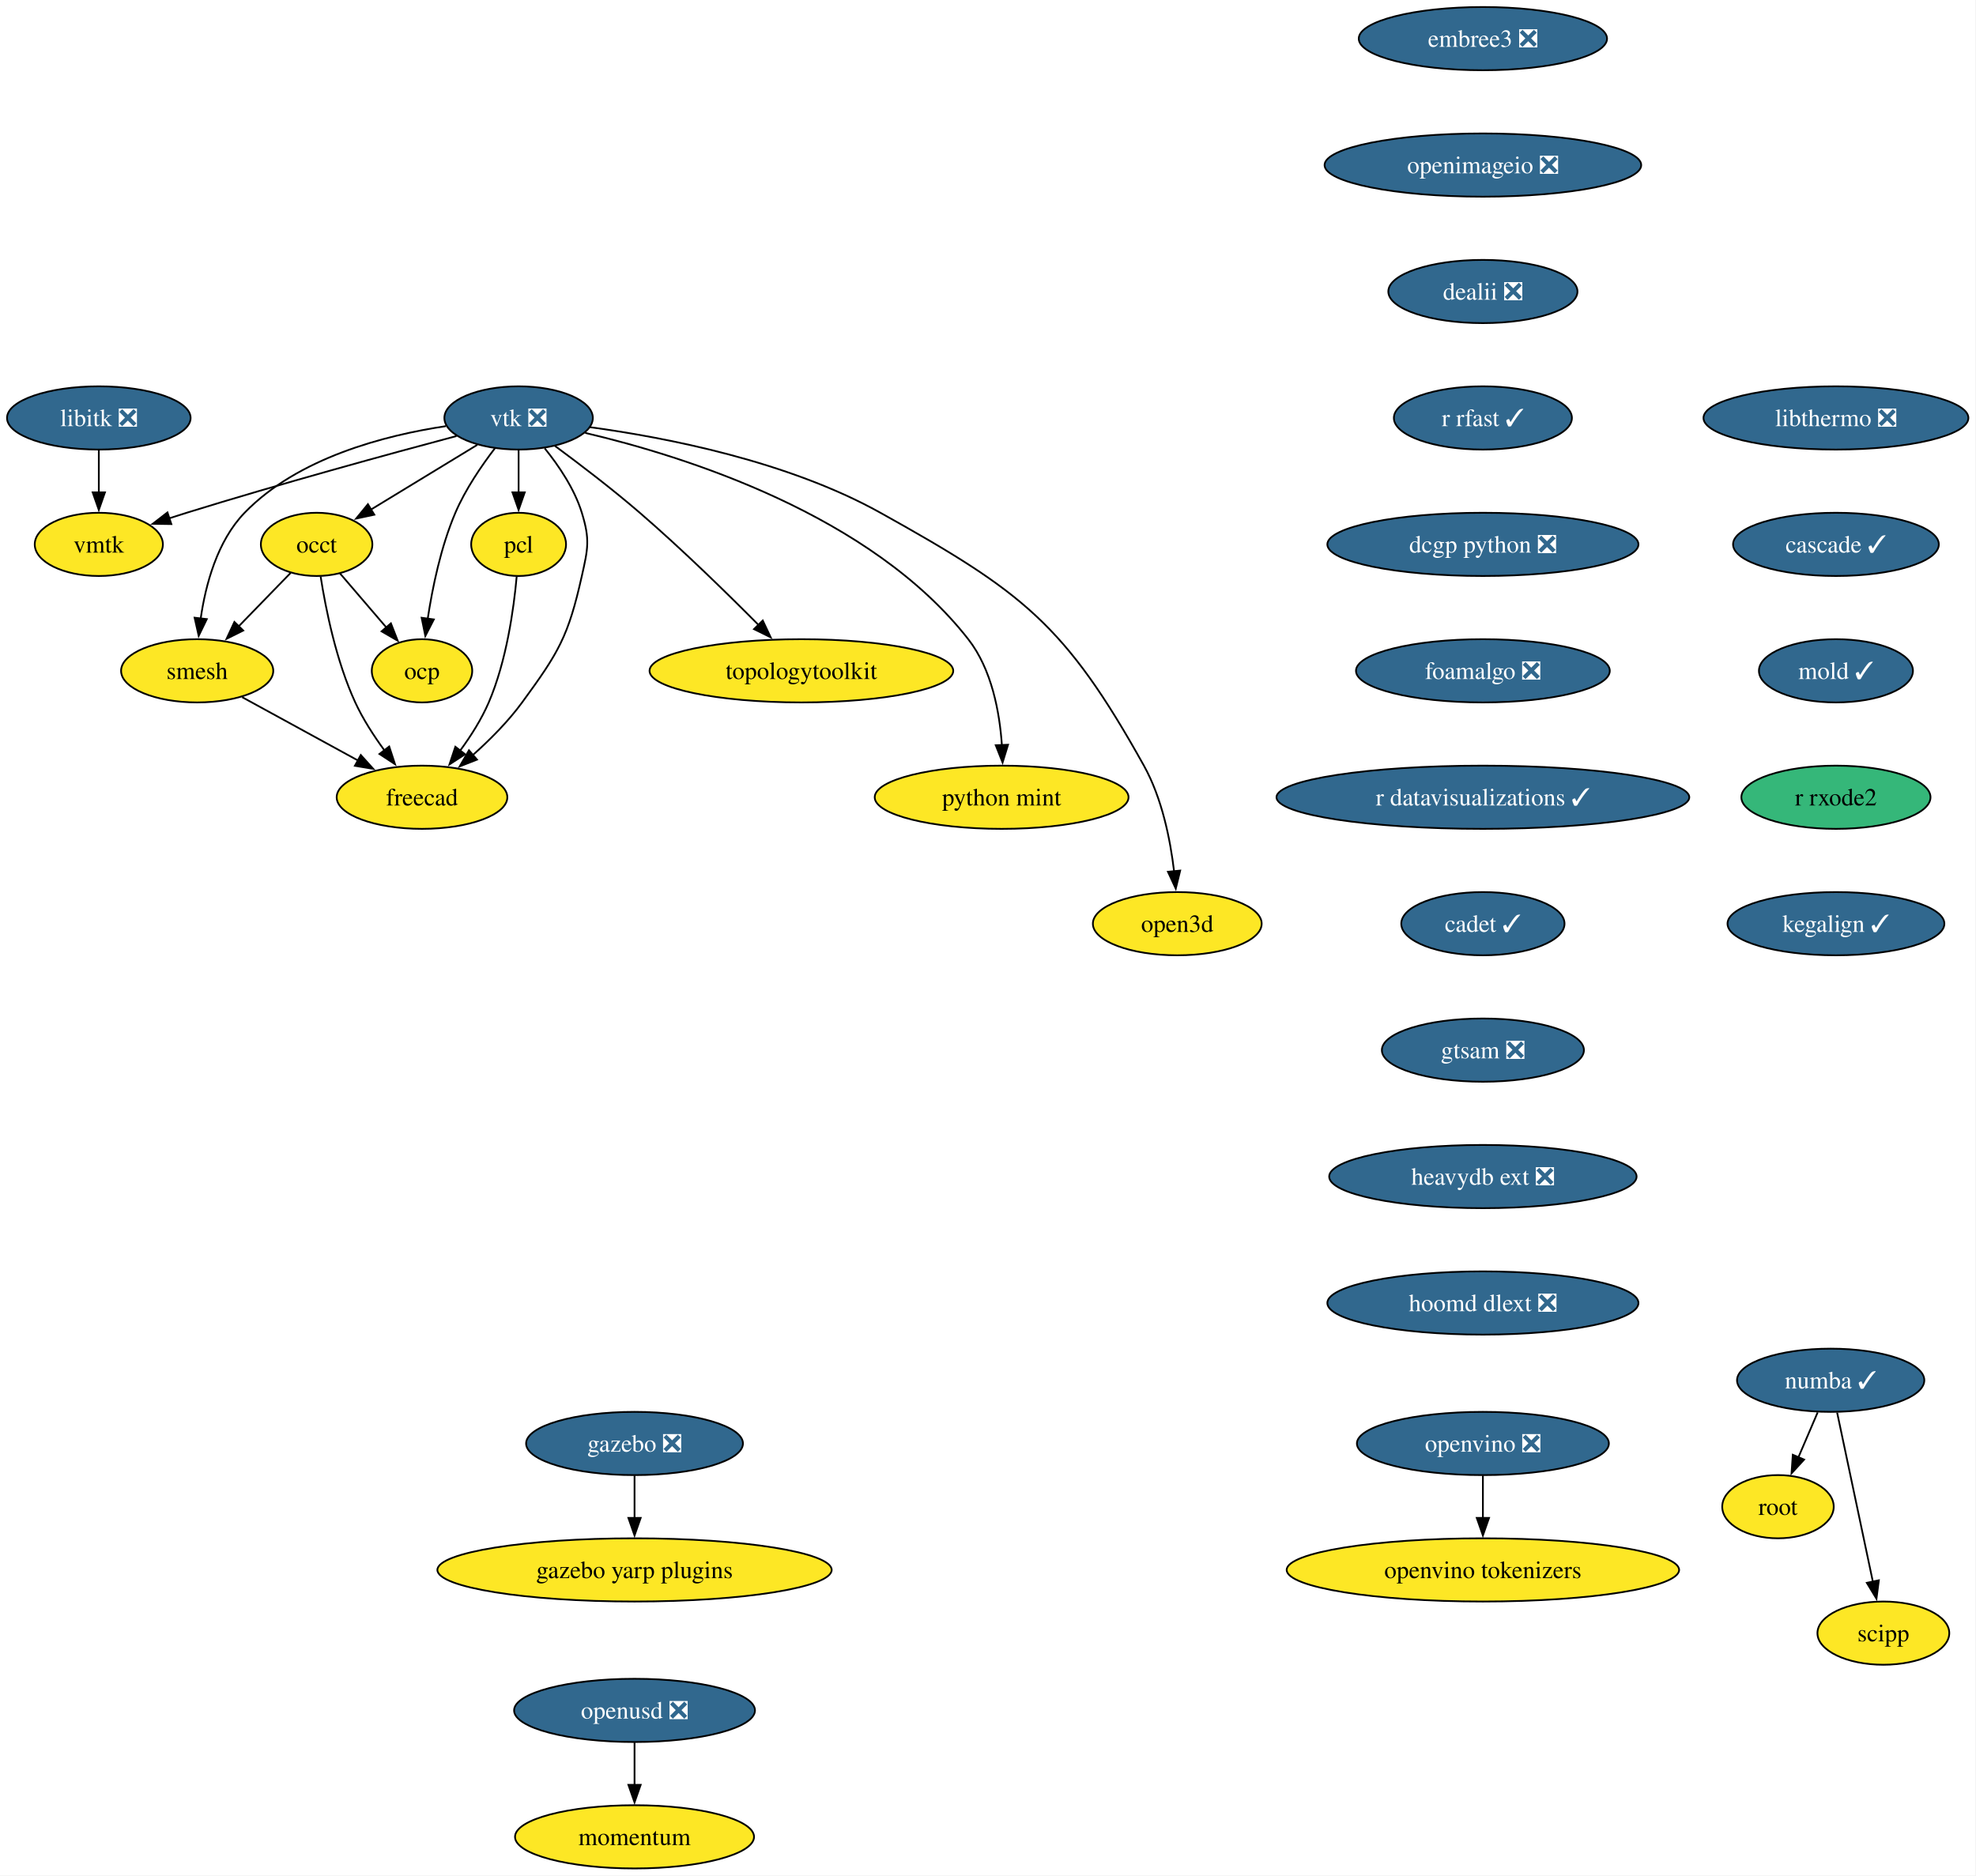
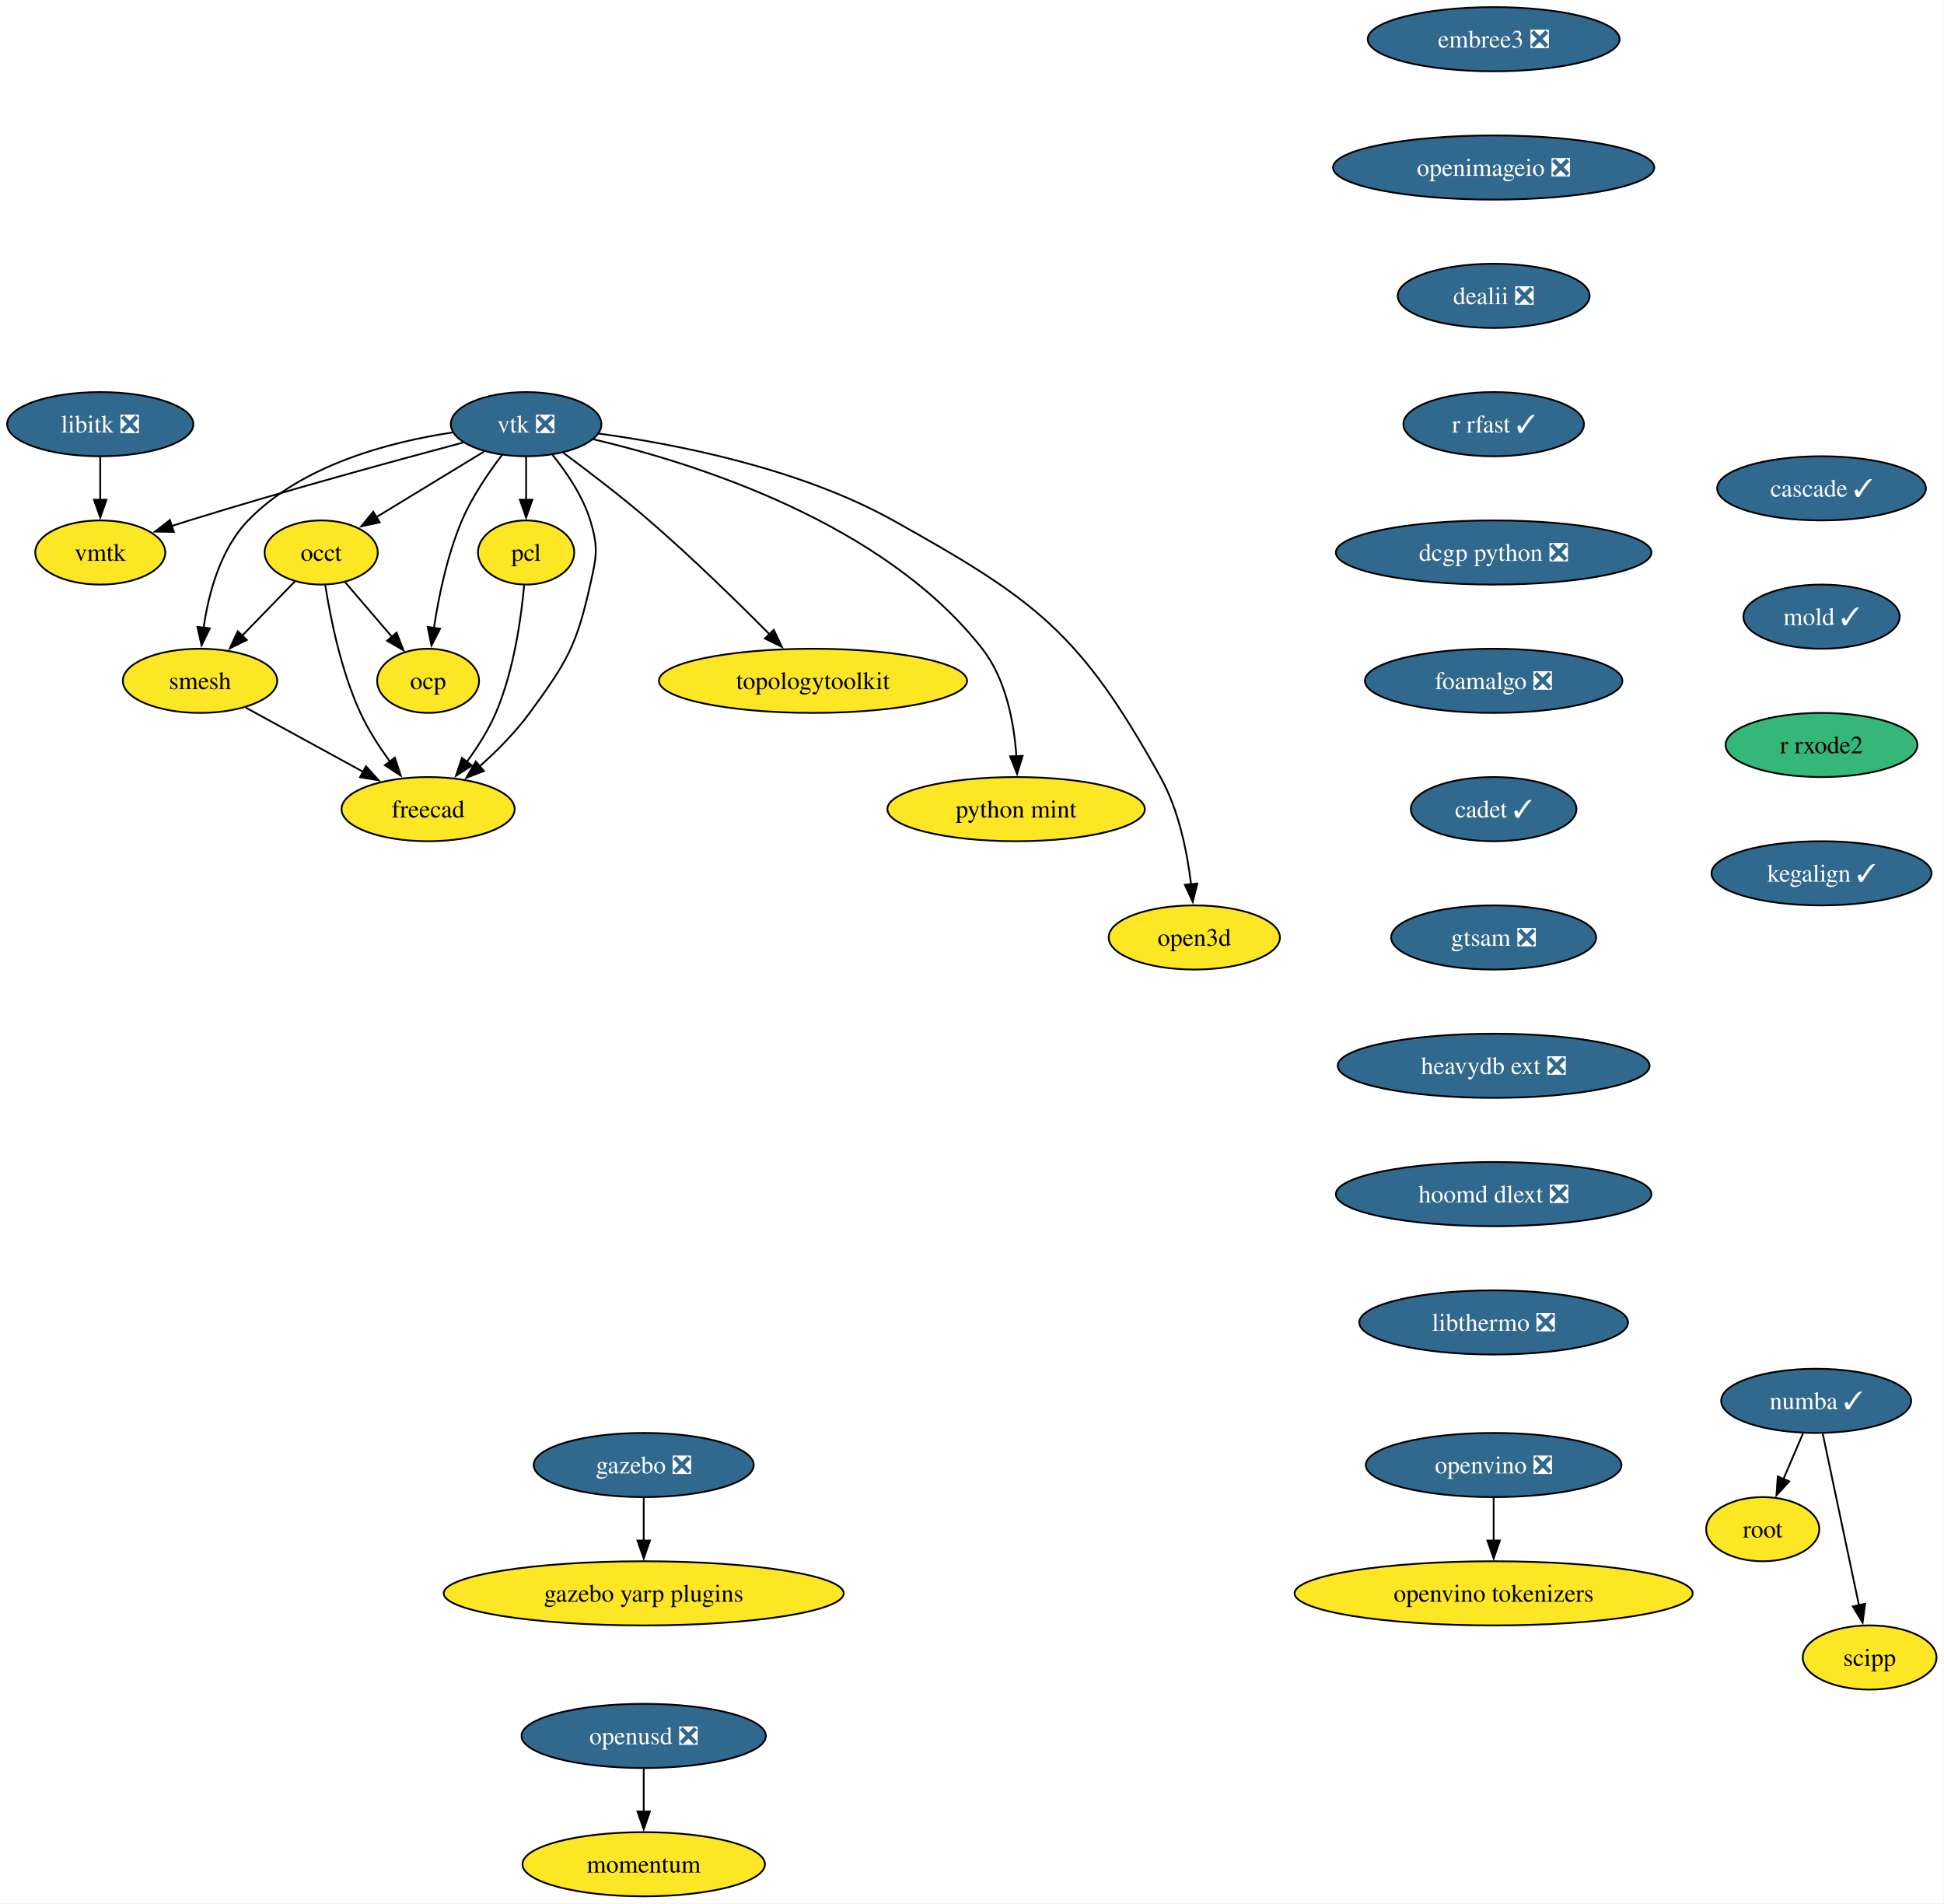
- <svg xmlns="http://www.w3.org/2000/svg" xmlns:xlink="http://www.w3.org/1999/xlink" width="1125pt" height="1068pt" viewBox="0.00 0.00 1125.00 1068.00">
+ <svg xmlns="http://www.w3.org/2000/svg" xmlns:xlink="http://www.w3.org/1999/xlink" width="1091pt" height="1068pt" viewBox="0.00 0.00 1091.00 1068.00">
  <g id="graph0" class="graph" transform="scale(1 1) rotate(0) translate(4 1064)">
-     <polygon fill="white" stroke="none" points="-4,4 -4,-1064 1120.67,-1064 1120.67,4 -4,4" />
+     <polygon fill="white" stroke="none" points="-4,4 -4,-1064 1086.79,-1064 1086.79,4 -4,4" />
    <g id="node1" class="node">
      <g id="a_node1">
        <a xlink:href="https://github.com/conda-forge/libitk-feedstock/pull/111" xlink:title="libitk ❎">
          <ellipse fill="#31688e" stroke="black" cx="52.26" cy="-826" rx="52.26" ry="18" />
          <text xml:space="preserve" text-anchor="middle" x="52.26" y="-821.33" font-family="Times,serif" font-size="14.00" fill="white">libitk ❎</text>
        </a>
      </g>
    </g>
    <g id="node2" class="node">
      <g id="a_node2">
        <a xlink:href="https://github.com/conda-forge/vmtk-feedstock" xlink:title="vmtk">
          <ellipse fill="#fde725" stroke="black" cx="52.26" cy="-754" rx="36.48" ry="18" />
          <text xml:space="preserve" text-anchor="middle" x="52.26" y="-749.33" font-family="Times,serif" font-size="14.00">vmtk</text>
        </a>
      </g>
    </g>
    <g id="edge1" class="edge">
      <path fill="none" stroke="black" d="M52.26,-807.7C52.26,-800.41 52.26,-791.73 52.26,-783.54" />
      <polygon fill="black" stroke="black" points="55.76,-783.62 52.26,-773.62 48.76,-783.62 55.76,-783.62" />
    </g>
    <g id="node3" class="node">
      <g id="a_node3">
        <a xlink:href="https://github.com/conda-forge/vtk-feedstock/pull/416" xlink:title="vtk ❎">
          <ellipse fill="#31688e" stroke="black" cx="291.26" cy="-826" rx="42.26" ry="18" />
          <text xml:space="preserve" text-anchor="middle" x="291.26" y="-821.33" font-family="Times,serif" font-size="14.00" fill="white">vtk ❎</text>
        </a>
      </g>
    </g>
    <g id="edge2" class="edge">
      <path fill="none" stroke="black" d="M255.91,-815.7C217.81,-805.54 155.48,-788.5 102.26,-772 98.99,-770.99 95.62,-769.91 92.23,-768.81" />
      <polygon fill="black" stroke="black" points="93.55,-765.56 82.96,-765.72 91.34,-772.2 93.55,-765.56" />
    </g>
    <g id="node4" class="node">
      <g id="a_node4">
        <a xlink:href="https://github.com/conda-forge/occt-feedstock" xlink:title="occt">
          <ellipse fill="#fde725" stroke="black" cx="176.26" cy="-754" rx="31.74" ry="18" />
          <text xml:space="preserve" text-anchor="middle" x="176.26" y="-749.33" font-family="Times,serif" font-size="14.00">occt</text>
        </a>
      </g>
    </g>
    <g id="edge3" class="edge">
      <path fill="none" stroke="black" d="M267.71,-810.67C250.22,-800.02 226.2,-785.4 207.17,-773.81" />
      <polygon fill="black" stroke="black" points="209.11,-770.9 198.75,-768.69 205.47,-776.88 209.11,-770.9" />
    </g>
    <g id="node5" class="node">
      <g id="a_node5">
        <a xlink:href="https://github.com/conda-forge/smesh-feedstock" xlink:title="smesh">
          <ellipse fill="#fde725" stroke="black" cx="108.26" cy="-682" rx="43.32" ry="18" />
          <text xml:space="preserve" text-anchor="middle" x="108.26" y="-677.33" font-family="Times,serif" font-size="14.00">smesh</text>
        </a>
      </g>
    </g>
    <g id="edge4" class="edge">
      <path fill="none" stroke="black" d="M249.91,-821.34C214.82,-816.07 165.49,-803.25 135.26,-772 119.64,-755.86 113.02,-730.97 110.24,-711.62" />
      <polygon fill="black" stroke="black" points="113.74,-711.45 109.12,-701.91 106.79,-712.25 113.74,-711.45" />
    </g>
    <g id="node6" class="node">
      <g id="a_node6">
        <a xlink:href="https://github.com/conda-forge/pcl-feedstock" xlink:title="pcl">
          <ellipse fill="#fde725" stroke="black" cx="291.26" cy="-754" rx="27" ry="18" />
          <text xml:space="preserve" text-anchor="middle" x="291.26" y="-749.33" font-family="Times,serif" font-size="14.00">pcl</text>
        </a>
      </g>
    </g>
    <g id="edge5" class="edge">
      <path fill="none" stroke="black" d="M291.26,-807.7C291.26,-800.41 291.26,-791.73 291.26,-783.54" />
      <polygon fill="black" stroke="black" points="294.76,-783.62 291.26,-773.62 287.76,-783.62 294.76,-783.62" />
    </g>
    <g id="node7" class="node">
      <g id="a_node7">
        <a xlink:href="https://github.com/conda-forge/freecad-feedstock" xlink:title="freecad">
          <ellipse fill="#fde725" stroke="black" cx="236.26" cy="-610" rx="48.58" ry="18" />
          <text xml:space="preserve" text-anchor="middle" x="236.26" y="-605.33" font-family="Times,serif" font-size="14.00">freecad</text>
        </a>
      </g>
    </g>
    <g id="edge6" class="edge">
      <path fill="none" stroke="black" d="M306.12,-808.71C314.08,-798.86 323.08,-785.61 327.26,-772 331.96,-756.71 330.76,-751.61 327.26,-736 319.52,-701.47 314.15,-692.56 293.26,-664 285.32,-653.14 274.94,-642.72 265.21,-634.03" />
      <polygon fill="black" stroke="black" points="267.57,-631.43 257.7,-627.56 263,-636.74 267.57,-631.43" />
    </g>
    <g id="node8" class="node">
      <g id="a_node8">
        <a xlink:href="https://github.com/conda-forge/topologytoolkit-feedstock" xlink:title="topologytoolkit">
          <ellipse fill="#fde725" stroke="black" cx="452.26" cy="-682" rx="86.46" ry="18" />
          <text xml:space="preserve" text-anchor="middle" x="452.26" y="-677.33" font-family="Times,serif" font-size="14.00">topologytoolkit</text>
        </a>
      </g>
    </g>
    <g id="edge7" class="edge">
      <path fill="none" stroke="black" d="M311.97,-810.05C325.93,-799.75 344.59,-785.52 360.26,-772 384.19,-751.35 409.93,-726.18 428.08,-707.88" />
      <polygon fill="black" stroke="black" points="430.26,-710.65 434.78,-701.07 425.27,-705.74 430.26,-710.65" />
    </g>
    <g id="node9" class="node">
      <g id="a_node9">
        <a xlink:href="https://github.com/conda-forge/python-mint-feedstock" xlink:title="python mint">
          <ellipse fill="#fde725" stroke="black" cx="566.26" cy="-610" rx="72.25" ry="18" />
          <text xml:space="preserve" text-anchor="middle" x="566.26" y="-605.33" font-family="Times,serif" font-size="14.00">python mint</text>
        </a>
      </g>
    </g>
    <g id="edge8" class="edge">
      <path fill="none" stroke="black" d="M329.17,-817.48C385.82,-804.18 491.83,-770.92 547.26,-700 560.65,-682.87 565.14,-658.43 566.42,-639.49" />
      <polygon fill="black" stroke="black" points="569.91,-639.9 566.8,-629.77 562.91,-639.62 569.91,-639.9" />
    </g>
    <g id="node10" class="node">
      <g id="a_node10">
        <a xlink:href="https://github.com/conda-forge/ocp-feedstock" xlink:title="ocp">
          <ellipse fill="#fde725" stroke="black" cx="236.26" cy="-682" rx="28.59" ry="18" />
          <text xml:space="preserve" text-anchor="middle" x="236.26" y="-677.33" font-family="Times,serif" font-size="14.00">ocp</text>
        </a>
      </g>
    </g>
    <g id="edge9" class="edge">
      <path fill="none" stroke="black" d="M277.81,-808.79C270.13,-798.76 260.94,-785.3 255.26,-772 247.01,-752.66 242.2,-729.38 239.49,-711.48" />
      <polygon fill="black" stroke="black" points="242.99,-711.26 238.16,-701.83 236.05,-712.21 242.99,-711.26" />
    </g>
    <g id="node11" class="node">
      <g id="a_node11">
        <a xlink:href="https://github.com/conda-forge/open3d-feedstock" xlink:title="open3d">
          <ellipse fill="#fde725" stroke="black" cx="666.26" cy="-538" rx="48.05" ry="18" />
          <text xml:space="preserve" text-anchor="middle" x="666.26" y="-533.33" font-family="Times,serif" font-size="14.00">open3d</text>
        </a>
      </g>
    </g>
    <g id="edge10" class="edge">
      <path fill="none" stroke="black" d="M331.85,-820.75C375.12,-814.86 444.52,-801.39 497.26,-772 577.99,-727.01 602.3,-708.74 647.26,-628 657.55,-609.52 662.28,-586.02 664.44,-567.82" />
      <polygon fill="black" stroke="black" points="667.92,-568.25 665.4,-557.96 660.95,-567.57 667.92,-568.25" />
    </g>
    <g id="edge11" class="edge">
      <path fill="none" stroke="black" d="M161.51,-737.81C152.84,-728.89 141.69,-717.41 131.83,-707.26" />
      <polygon fill="black" stroke="black" points="134.47,-704.95 124.99,-700.22 129.45,-709.83 134.47,-704.95" />
    </g>
    <g id="edge12" class="edge">
      <path fill="none" stroke="black" d="M178.56,-735.62C181.45,-717.2 187.39,-687.56 198.26,-664 202.62,-654.54 208.76,-645.04 214.83,-636.74" />
      <polygon fill="black" stroke="black" points="217.59,-638.9 220.89,-628.83 212.03,-634.64 217.59,-638.9" />
    </g>
    <g id="edge13" class="edge">
      <path fill="none" stroke="black" d="M189.58,-737.46C197.37,-728.37 207.38,-716.7 216.12,-706.5" />
      <polygon fill="black" stroke="black" points="218.56,-709.03 222.41,-699.16 213.24,-704.48 218.56,-709.03" />
    </g>
    <g id="edge14" class="edge">
      <path fill="none" stroke="black" d="M133.86,-667C152.79,-656.65 178.84,-642.4 199.93,-630.87" />
      <polygon fill="black" stroke="black" points="201.41,-634.05 208.5,-626.18 198.05,-627.91 201.41,-634.05" />
    </g>
    <g id="edge15" class="edge">
      <path fill="none" stroke="black" d="M290.16,-735.63C288.5,-717.2 284.37,-687.56 274.26,-664 270.15,-654.43 264.09,-644.89 258.01,-636.6" />
      <polygon fill="black" stroke="black" points="260.79,-634.48 251.9,-628.71 255.25,-638.76 260.79,-634.48" />
    </g>
    <g id="node12" class="node">
      <g id="a_node12">
        <a xlink:href="https://github.com/conda-forge/numba-feedstock/pull/172" xlink:title="numba ✓">
-           <ellipse fill="#31688e" stroke="black" cx="1038.26" cy="-278" rx="53.31" ry="18" />
-           <text xml:space="preserve" text-anchor="middle" x="1038.26" y="-273.32" font-family="Times,serif" font-size="14.00" fill="white">numba ✓</text>
+           <ellipse fill="#31688e" stroke="black" cx="1015.26" cy="-278" rx="53.31" ry="18" />
+           <text xml:space="preserve" text-anchor="middle" x="1015.26" y="-273.32" font-family="Times,serif" font-size="14.00" fill="white">numba ✓</text>
        </a>
      </g>
    </g>
    <g id="node13" class="node">
      <g id="a_node13">
        <a xlink:href="https://github.com/conda-forge/root-feedstock" xlink:title="root">
-           <ellipse fill="#fde725" stroke="black" cx="1008.26" cy="-206" rx="31.74" ry="18" />
-           <text xml:space="preserve" text-anchor="middle" x="1008.26" y="-201.33" font-family="Times,serif" font-size="14.00">root</text>
+           <ellipse fill="#fde725" stroke="black" cx="985.26" cy="-206" rx="31.74" ry="18" />
+           <text xml:space="preserve" text-anchor="middle" x="985.26" y="-201.33" font-family="Times,serif" font-size="14.00">root</text>
        </a>
      </g>
    </g>
    <g id="edge16" class="edge">
-       <path fill="none" stroke="black" d="M1030.85,-259.7C1027.53,-251.95 1023.54,-242.64 1019.84,-234.02" />
-       <polygon fill="black" stroke="black" points="1023.14,-232.83 1015.98,-225.01 1016.7,-235.58 1023.14,-232.83" />
+       <path fill="none" stroke="black" d="M1007.85,-259.7C1004.53,-251.95 1000.54,-242.64 996.84,-234.02" />
+       <polygon fill="black" stroke="black" points="1000.14,-232.83 992.98,-225.01 993.7,-235.58 1000.14,-232.83" />
    </g>
    <g id="node14" class="node">
      <g id="a_node14">
        <a xlink:href="https://github.com/conda-forge/scipp-feedstock" xlink:title="scipp">
-           <ellipse fill="#fde725" stroke="black" cx="1068.26" cy="-134" rx="37.53" ry="18" />
-           <text xml:space="preserve" text-anchor="middle" x="1068.26" y="-129.32" font-family="Times,serif" font-size="14.00">scipp</text>
+           <ellipse fill="#fde725" stroke="black" cx="1045.26" cy="-134" rx="37.53" ry="18" />
+           <text xml:space="preserve" text-anchor="middle" x="1045.26" y="-129.32" font-family="Times,serif" font-size="14.00">scipp</text>
        </a>
      </g>
    </g>
    <g id="edge17" class="edge">
-       <path fill="none" stroke="black" d="M1041.94,-259.59C1047.03,-235.5 1056.27,-191.75 1062.34,-163.03" />
-       <polygon fill="black" stroke="black" points="1065.69,-164.1 1064.33,-153.59 1058.84,-162.65 1065.69,-164.1" />
+       <path fill="none" stroke="black" d="M1018.94,-259.59C1024.03,-235.5 1033.27,-191.75 1039.34,-163.03" />
+       <polygon fill="black" stroke="black" points="1042.69,-164.1 1041.33,-153.59 1035.84,-162.65 1042.69,-164.1" />
    </g>
    <g id="node15" class="node">
      <g id="a_node15">
        <a xlink:href="https://github.com/conda-forge/embree3-feedstock/pull/43" xlink:title="embree3 ❎">
-           <ellipse fill="#31688e" stroke="black" cx="840.26" cy="-1042" rx="70.68" ry="18" />
-           <text xml:space="preserve" text-anchor="middle" x="840.26" y="-1037.33" font-family="Times,serif" font-size="14.00" fill="white">embree3 ❎</text>
+           <ellipse fill="#31688e" stroke="black" cx="834.26" cy="-1042" rx="70.68" ry="18" />
+           <text xml:space="preserve" text-anchor="middle" x="834.26" y="-1037.33" font-family="Times,serif" font-size="14.00" fill="white">embree3 ❎</text>
        </a>
      </g>
    </g>
    <g id="node16" class="node">
      <g id="a_node16">
        <a xlink:href="https://github.com/conda-forge/openimageio-feedstock/pull/128" xlink:title="openimageio ❎">
-           <ellipse fill="#31688e" stroke="black" cx="840.26" cy="-970" rx="90.14" ry="18" />
-           <text xml:space="preserve" text-anchor="middle" x="840.26" y="-965.33" font-family="Times,serif" font-size="14.00" fill="white">openimageio ❎</text>
+           <ellipse fill="#31688e" stroke="black" cx="834.26" cy="-970" rx="90.14" ry="18" />
+           <text xml:space="preserve" text-anchor="middle" x="834.26" y="-965.33" font-family="Times,serif" font-size="14.00" fill="white">openimageio ❎</text>
        </a>
      </g>
    </g>
    <g id="node17" class="node">
      <g id="a_node17">
        <a xlink:href="https://github.com/conda-forge/dealii-feedstock/pull/36" xlink:title="dealii ❎">
-           <ellipse fill="#31688e" stroke="black" cx="840.26" cy="-898" rx="53.84" ry="18" />
-           <text xml:space="preserve" text-anchor="middle" x="840.26" y="-893.33" font-family="Times,serif" font-size="14.00" fill="white">dealii ❎</text>
+           <ellipse fill="#31688e" stroke="black" cx="834.26" cy="-898" rx="53.84" ry="18" />
+           <text xml:space="preserve" text-anchor="middle" x="834.26" y="-893.33" font-family="Times,serif" font-size="14.00" fill="white">dealii ❎</text>
        </a>
      </g>
    </g>
    <g id="node18" class="node">
      <g id="a_node18">
        <a xlink:href="https://github.com/conda-forge/r-rfast-feedstock/pull/33" xlink:title="r rfast ✓">
-           <ellipse fill="#31688e" stroke="black" cx="840.26" cy="-826" rx="50.68" ry="18" />
-           <text xml:space="preserve" text-anchor="middle" x="840.26" y="-821.33" font-family="Times,serif" font-size="14.00" fill="white">r rfast ✓</text>
+           <ellipse fill="#31688e" stroke="black" cx="834.26" cy="-826" rx="50.68" ry="18" />
+           <text xml:space="preserve" text-anchor="middle" x="834.26" y="-821.33" font-family="Times,serif" font-size="14.00" fill="white">r rfast ✓</text>
        </a>
      </g>
    </g>
    <g id="node19" class="node">
      <g id="a_node19">
        <a xlink:href="https://github.com/conda-forge/dcgp-python-feedstock/pull/32" xlink:title="dcgp python ❎">
-           <ellipse fill="#31688e" stroke="black" cx="840.26" cy="-754" rx="88.56" ry="18" />
-           <text xml:space="preserve" text-anchor="middle" x="840.26" y="-749.33" font-family="Times,serif" font-size="14.00" fill="white">dcgp python ❎</text>
+           <ellipse fill="#31688e" stroke="black" cx="834.26" cy="-754" rx="88.56" ry="18" />
+           <text xml:space="preserve" text-anchor="middle" x="834.26" y="-749.33" font-family="Times,serif" font-size="14.00" fill="white">dcgp python ❎</text>
        </a>
      </g>
    </g>
    <g id="node22" class="node">
      <g id="a_node22">
        <a xlink:href="https://github.com/conda-forge/foamalgo-feedstock/pull/19" xlink:title="foamalgo ❎">
-           <ellipse fill="#31688e" stroke="black" cx="840.26" cy="-682" rx="72.25" ry="18" />
-           <text xml:space="preserve" text-anchor="middle" x="840.26" y="-677.33" font-family="Times,serif" font-size="14.00" fill="white">foamalgo ❎</text>
+           <ellipse fill="#31688e" stroke="black" cx="834.26" cy="-682" rx="72.25" ry="18" />
+           <text xml:space="preserve" text-anchor="middle" x="834.26" y="-677.33" font-family="Times,serif" font-size="14.00" fill="white">foamalgo ❎</text>
        </a>
      </g>
    </g>
    <g id="node20" class="node">
      <g id="a_node20">
        <a xlink:href="https://github.com/conda-forge/gazebo-feedstock/pull/248" xlink:title="gazebo ❎">
          <ellipse fill="#31688e" stroke="black" cx="357.26" cy="-242" rx="61.73" ry="18" />
          <text xml:space="preserve" text-anchor="middle" x="357.26" y="-237.32" font-family="Times,serif" font-size="14.00" fill="white">gazebo ❎</text>
        </a>
      </g>
    </g>
    <g id="node21" class="node">
      <g id="a_node21">
        <a xlink:href="https://github.com/conda-forge/gazebo-yarp-plugins-feedstock" xlink:title="gazebo yarp plugins">
          <ellipse fill="#fde725" stroke="black" cx="357.26" cy="-170" rx="112.24" ry="18" />
          <text xml:space="preserve" text-anchor="middle" x="357.26" y="-165.32" font-family="Times,serif" font-size="14.00">gazebo yarp plugins</text>
        </a>
      </g>
    </g>
    <g id="edge22" class="edge">
      <path fill="none" stroke="black" d="M357.26,-223.7C357.26,-216.41 357.26,-207.73 357.26,-199.54" />
      <polygon fill="black" stroke="black" points="360.76,-199.62 357.26,-189.62 353.76,-199.62 360.76,-199.62" />
    </g>
    <g id="node23" class="node">
      <g id="a_node23">
-         <a xlink:href="https://github.com/conda-forge/r-datavisualizations-feedstock/pull/14" xlink:title="r datavisualizations ✓">
-           <ellipse fill="#31688e" stroke="black" cx="840.26" cy="-610" rx="117.5" ry="18" />
-           <text xml:space="preserve" text-anchor="middle" x="840.26" y="-605.33" font-family="Times,serif" font-size="14.00" fill="white">r datavisualizations ✓</text>
+         <a xlink:href="https://github.com/conda-forge/cadet-feedstock/pull/32" xlink:title="cadet ✓">
+           <ellipse fill="#31688e" stroke="black" cx="834.26" cy="-610" rx="46.47" ry="18" />
+           <text xml:space="preserve" text-anchor="middle" x="834.26" y="-605.33" font-family="Times,serif" font-size="14.00" fill="white">cadet ✓</text>
        </a>
      </g>
    </g>
    <g id="node24" class="node">
      <g id="a_node24">
-         <a xlink:href="https://github.com/conda-forge/cadet-feedstock/pull/32" xlink:title="cadet ✓">
-           <ellipse fill="#31688e" stroke="black" cx="840.26" cy="-538" rx="46.47" ry="18" />
-           <text xml:space="preserve" text-anchor="middle" x="840.26" y="-533.33" font-family="Times,serif" font-size="14.00" fill="white">cadet ✓</text>
+         <a xlink:href="https://github.com/conda-forge/gtsam-feedstock/pull/36" xlink:title="gtsam ❎">
+           <ellipse fill="#31688e" stroke="black" cx="834.26" cy="-538" rx="57.52" ry="18" />
+           <text xml:space="preserve" text-anchor="middle" x="834.26" y="-533.33" font-family="Times,serif" font-size="14.00" fill="white">gtsam ❎</text>
        </a>
      </g>
    </g>
    <g id="node25" class="node">
      <g id="a_node25">
-         <a xlink:href="https://github.com/conda-forge/gtsam-feedstock/pull/36" xlink:title="gtsam ❎">
-           <ellipse fill="#31688e" stroke="black" cx="840.26" cy="-466" rx="57.52" ry="18" />
-           <text xml:space="preserve" text-anchor="middle" x="840.26" y="-461.32" font-family="Times,serif" font-size="14.00" fill="white">gtsam ❎</text>
+         <a xlink:href="https://github.com/conda-forge/heavydb-ext-feedstock/pull/99" xlink:title="heavydb ext ❎">
+           <ellipse fill="#31688e" stroke="black" cx="834.26" cy="-466" rx="87.51" ry="18" />
+           <text xml:space="preserve" text-anchor="middle" x="834.26" y="-461.32" font-family="Times,serif" font-size="14.00" fill="white">heavydb ext ❎</text>
        </a>
      </g>
    </g>
    <g id="node26" class="node">
      <g id="a_node26">
-         <a xlink:href="https://github.com/conda-forge/heavydb-ext-feedstock/pull/99" xlink:title="heavydb ext ❎">
-           <ellipse fill="#31688e" stroke="black" cx="840.26" cy="-394" rx="87.51" ry="18" />
-           <text xml:space="preserve" text-anchor="middle" x="840.26" y="-389.32" font-family="Times,serif" font-size="14.00" fill="white">heavydb ext ❎</text>
+         <a xlink:href="https://github.com/conda-forge/hoomd-dlext-feedstock/pull/20" xlink:title="hoomd dlext ❎">
+           <ellipse fill="#31688e" stroke="black" cx="834.26" cy="-394" rx="88.56" ry="18" />
+           <text xml:space="preserve" text-anchor="middle" x="834.26" y="-389.32" font-family="Times,serif" font-size="14.00" fill="white">hoomd dlext ❎</text>
        </a>
      </g>
    </g>
    <g id="node27" class="node">
      <g id="a_node27">
-         <a xlink:href="https://github.com/conda-forge/hoomd-dlext-feedstock/pull/20" xlink:title="hoomd dlext ❎">
-           <ellipse fill="#31688e" stroke="black" cx="840.26" cy="-322" rx="88.56" ry="18" />
-           <text xml:space="preserve" text-anchor="middle" x="840.26" y="-317.32" font-family="Times,serif" font-size="14.00" fill="white">hoomd dlext ❎</text>
+         <a xlink:href="https://github.com/conda-forge/libthermo-feedstock/pull/23" xlink:title="libthermo ❎">
+           <ellipse fill="#31688e" stroke="black" cx="834.26" cy="-322" rx="75.41" ry="18" />
+           <text xml:space="preserve" text-anchor="middle" x="834.26" y="-317.32" font-family="Times,serif" font-size="14.00" fill="white">libthermo ❎</text>
        </a>
      </g>
    </g>
    <g id="node28" class="node">
      <g id="a_node28">
-         <a xlink:href="https://github.com/conda-forge/libthermo-feedstock/pull/23" xlink:title="libthermo ❎">
-           <ellipse fill="#31688e" stroke="black" cx="1041.26" cy="-826" rx="75.41" ry="18" />
-           <text xml:space="preserve" text-anchor="middle" x="1041.26" y="-821.33" font-family="Times,serif" font-size="14.00" fill="white">libthermo ❎</text>
+         <a xlink:href="https://github.com/conda-forge/cascade-feedstock/pull/40" xlink:title="cascade ✓">
+           <ellipse fill="#31688e" stroke="black" cx="1018.26" cy="-790" rx="58.57" ry="18" />
+           <text xml:space="preserve" text-anchor="middle" x="1018.26" y="-785.33" font-family="Times,serif" font-size="14.00" fill="white">cascade ✓</text>
        </a>
      </g>
    </g>
    <g id="node29" class="node">
      <g id="a_node29">
-         <a xlink:href="https://github.com/conda-forge/cascade-feedstock/pull/40" xlink:title="cascade ✓">
-           <ellipse fill="#31688e" stroke="black" cx="1041.26" cy="-754" rx="58.57" ry="18" />
-           <text xml:space="preserve" text-anchor="middle" x="1041.26" y="-749.33" font-family="Times,serif" font-size="14.00" fill="white">cascade ✓</text>
+         <a xlink:href="https://github.com/conda-forge/mold-feedstock/pull/40" xlink:title="mold ✓">
+           <ellipse fill="#31688e" stroke="black" cx="1018.26" cy="-718" rx="43.84" ry="18" />
+           <text xml:space="preserve" text-anchor="middle" x="1018.26" y="-713.33" font-family="Times,serif" font-size="14.00" fill="white">mold ✓</text>
+         </a>
+       </g>
+     </g>
+     <g id="node32" class="node">
+       <g id="a_node32">
+         <a xlink:href="https://github.com/conda-forge/r-rxode2-feedstock" xlink:title="r rxode2">
+           <ellipse fill="#35b779" stroke="black" cx="1018.26" cy="-646" rx="53.84" ry="18" />
+           <text xml:space="preserve" text-anchor="middle" x="1018.26" y="-641.33" font-family="Times,serif" font-size="14.00">r rxode2</text>
        </a>
      </g>
    </g>
    <g id="node30" class="node">
      <g id="a_node30">
-         <a xlink:href="https://github.com/conda-forge/mold-feedstock/pull/40" xlink:title="mold ✓">
-           <ellipse fill="#31688e" stroke="black" cx="1041.26" cy="-682" rx="43.84" ry="18" />
-           <text xml:space="preserve" text-anchor="middle" x="1041.26" y="-677.33" font-family="Times,serif" font-size="14.00" fill="white">mold ✓</text>
-         </a>
-       </g>
+         <a xlink:href="https://github.com/conda-forge/openvino-feedstock/pull/137" xlink:title="openvino ❎">
+           <ellipse fill="#31688e" stroke="black" cx="834.26" cy="-242" rx="71.73" ry="18" />
+           <text xml:space="preserve" text-anchor="middle" x="834.26" y="-237.32" font-family="Times,serif" font-size="14.00" fill="white">openvino ❎</text>
+         </a>
+       </g>
+     </g>
+     <g id="node31" class="node">
+       <g id="a_node31">
+         <a xlink:href="https://github.com/conda-forge/openvino-tokenizers-feedstock" xlink:title="openvino tokenizers">
+           <ellipse fill="#fde725" stroke="black" cx="834.26" cy="-170" rx="111.71" ry="18" />
+           <text xml:space="preserve" text-anchor="middle" x="834.26" y="-165.32" font-family="Times,serif" font-size="14.00">openvino tokenizers</text>
+         </a>
+       </g>
+     </g>
+     <g id="edge30" class="edge">
+       <path fill="none" stroke="black" d="M834.26,-223.7C834.26,-216.41 834.26,-207.73 834.26,-199.54" />
+       <polygon fill="black" stroke="black" points="837.76,-199.62 834.26,-189.62 830.76,-199.62 837.76,-199.62" />
    </g>
    <g id="node33" class="node">
      <g id="a_node33">
-         <a xlink:href="https://github.com/conda-forge/r-rxode2-feedstock" xlink:title="r rxode2">
-           <ellipse fill="#35b779" stroke="black" cx="1041.26" cy="-610" rx="53.84" ry="18" />
-           <text xml:space="preserve" text-anchor="middle" x="1041.26" y="-605.33" font-family="Times,serif" font-size="14.00">r rxode2</text>
-         </a>
-       </g>
-     </g>
-     <g id="node31" class="node">
-       <g id="a_node31">
-         <a xlink:href="https://github.com/conda-forge/openvino-feedstock/pull/137" xlink:title="openvino ❎">
-           <ellipse fill="#31688e" stroke="black" cx="840.26" cy="-242" rx="71.73" ry="18" />
-           <text xml:space="preserve" text-anchor="middle" x="840.26" y="-237.32" font-family="Times,serif" font-size="14.00" fill="white">openvino ❎</text>
-         </a>
-       </g>
-     </g>
-     <g id="node32" class="node">
-       <g id="a_node32">
-         <a xlink:href="https://github.com/conda-forge/openvino-tokenizers-feedstock" xlink:title="openvino tokenizers">
-           <ellipse fill="#fde725" stroke="black" cx="840.26" cy="-170" rx="111.71" ry="18" />
-           <text xml:space="preserve" text-anchor="middle" x="840.26" y="-165.32" font-family="Times,serif" font-size="14.00">openvino tokenizers</text>
-         </a>
-       </g>
-     </g>
-     <g id="edge31" class="edge">
-       <path fill="none" stroke="black" d="M840.26,-223.7C840.26,-216.41 840.26,-207.73 840.26,-199.54" />
-       <polygon fill="black" stroke="black" points="843.76,-199.62 840.26,-189.62 836.76,-199.62 843.76,-199.62" />
+         <a xlink:href="https://github.com/conda-forge/kegalign-feedstock/pull/9" xlink:title="kegalign ✓">
+           <ellipse fill="#31688e" stroke="black" cx="1018.26" cy="-574" rx="61.73" ry="18" />
+           <text xml:space="preserve" text-anchor="middle" x="1018.26" y="-569.33" font-family="Times,serif" font-size="14.00" fill="white">kegalign ✓</text>
+         </a>
+       </g>
    </g>
    <g id="node34" class="node">
      <g id="a_node34">
-         <a xlink:href="https://github.com/conda-forge/kegalign-feedstock/pull/9" xlink:title="kegalign ✓">
-           <ellipse fill="#31688e" stroke="black" cx="1041.26" cy="-538" rx="61.73" ry="18" />
-           <text xml:space="preserve" text-anchor="middle" x="1041.26" y="-533.33" font-family="Times,serif" font-size="14.00" fill="white">kegalign ✓</text>
-         </a>
-       </g>
-     </g>
-     <g id="node35" class="node">
-       <g id="a_node35">
        <a xlink:href="https://github.com/conda-forge/momentum-feedstock" xlink:title="momentum">
          <ellipse fill="#fde725" stroke="black" cx="357.26" cy="-18" rx="68.04" ry="18" />
          <text xml:space="preserve" text-anchor="middle" x="357.26" y="-13.32" font-family="Times,serif" font-size="14.00">momentum</text>
        </a>
      </g>
    </g>
-     <g id="node36" class="node">
-       <g id="a_node36">
+     <g id="node35" class="node">
+       <g id="a_node35">
        <a xlink:href="https://github.com/conda-forge/openusd-feedstock/pull/18" xlink:title="openusd ❎">
          <ellipse fill="#31688e" stroke="black" cx="357.26" cy="-90" rx="68.57" ry="18" />
          <text xml:space="preserve" text-anchor="middle" x="357.26" y="-85.33" font-family="Times,serif" font-size="14.00" fill="white">openusd ❎</text>
        </a>
      </g>
    </g>
-     <g id="edge34" class="edge">
+     <g id="edge33" class="edge">
      <path fill="none" stroke="black" d="M357.26,-71.7C357.26,-64.41 357.26,-55.73 357.26,-47.54" />
      <polygon fill="black" stroke="black" points="360.76,-47.62 357.26,-37.62 353.76,-47.62 360.76,-47.62" />
    </g>
  </g>
</svg>
